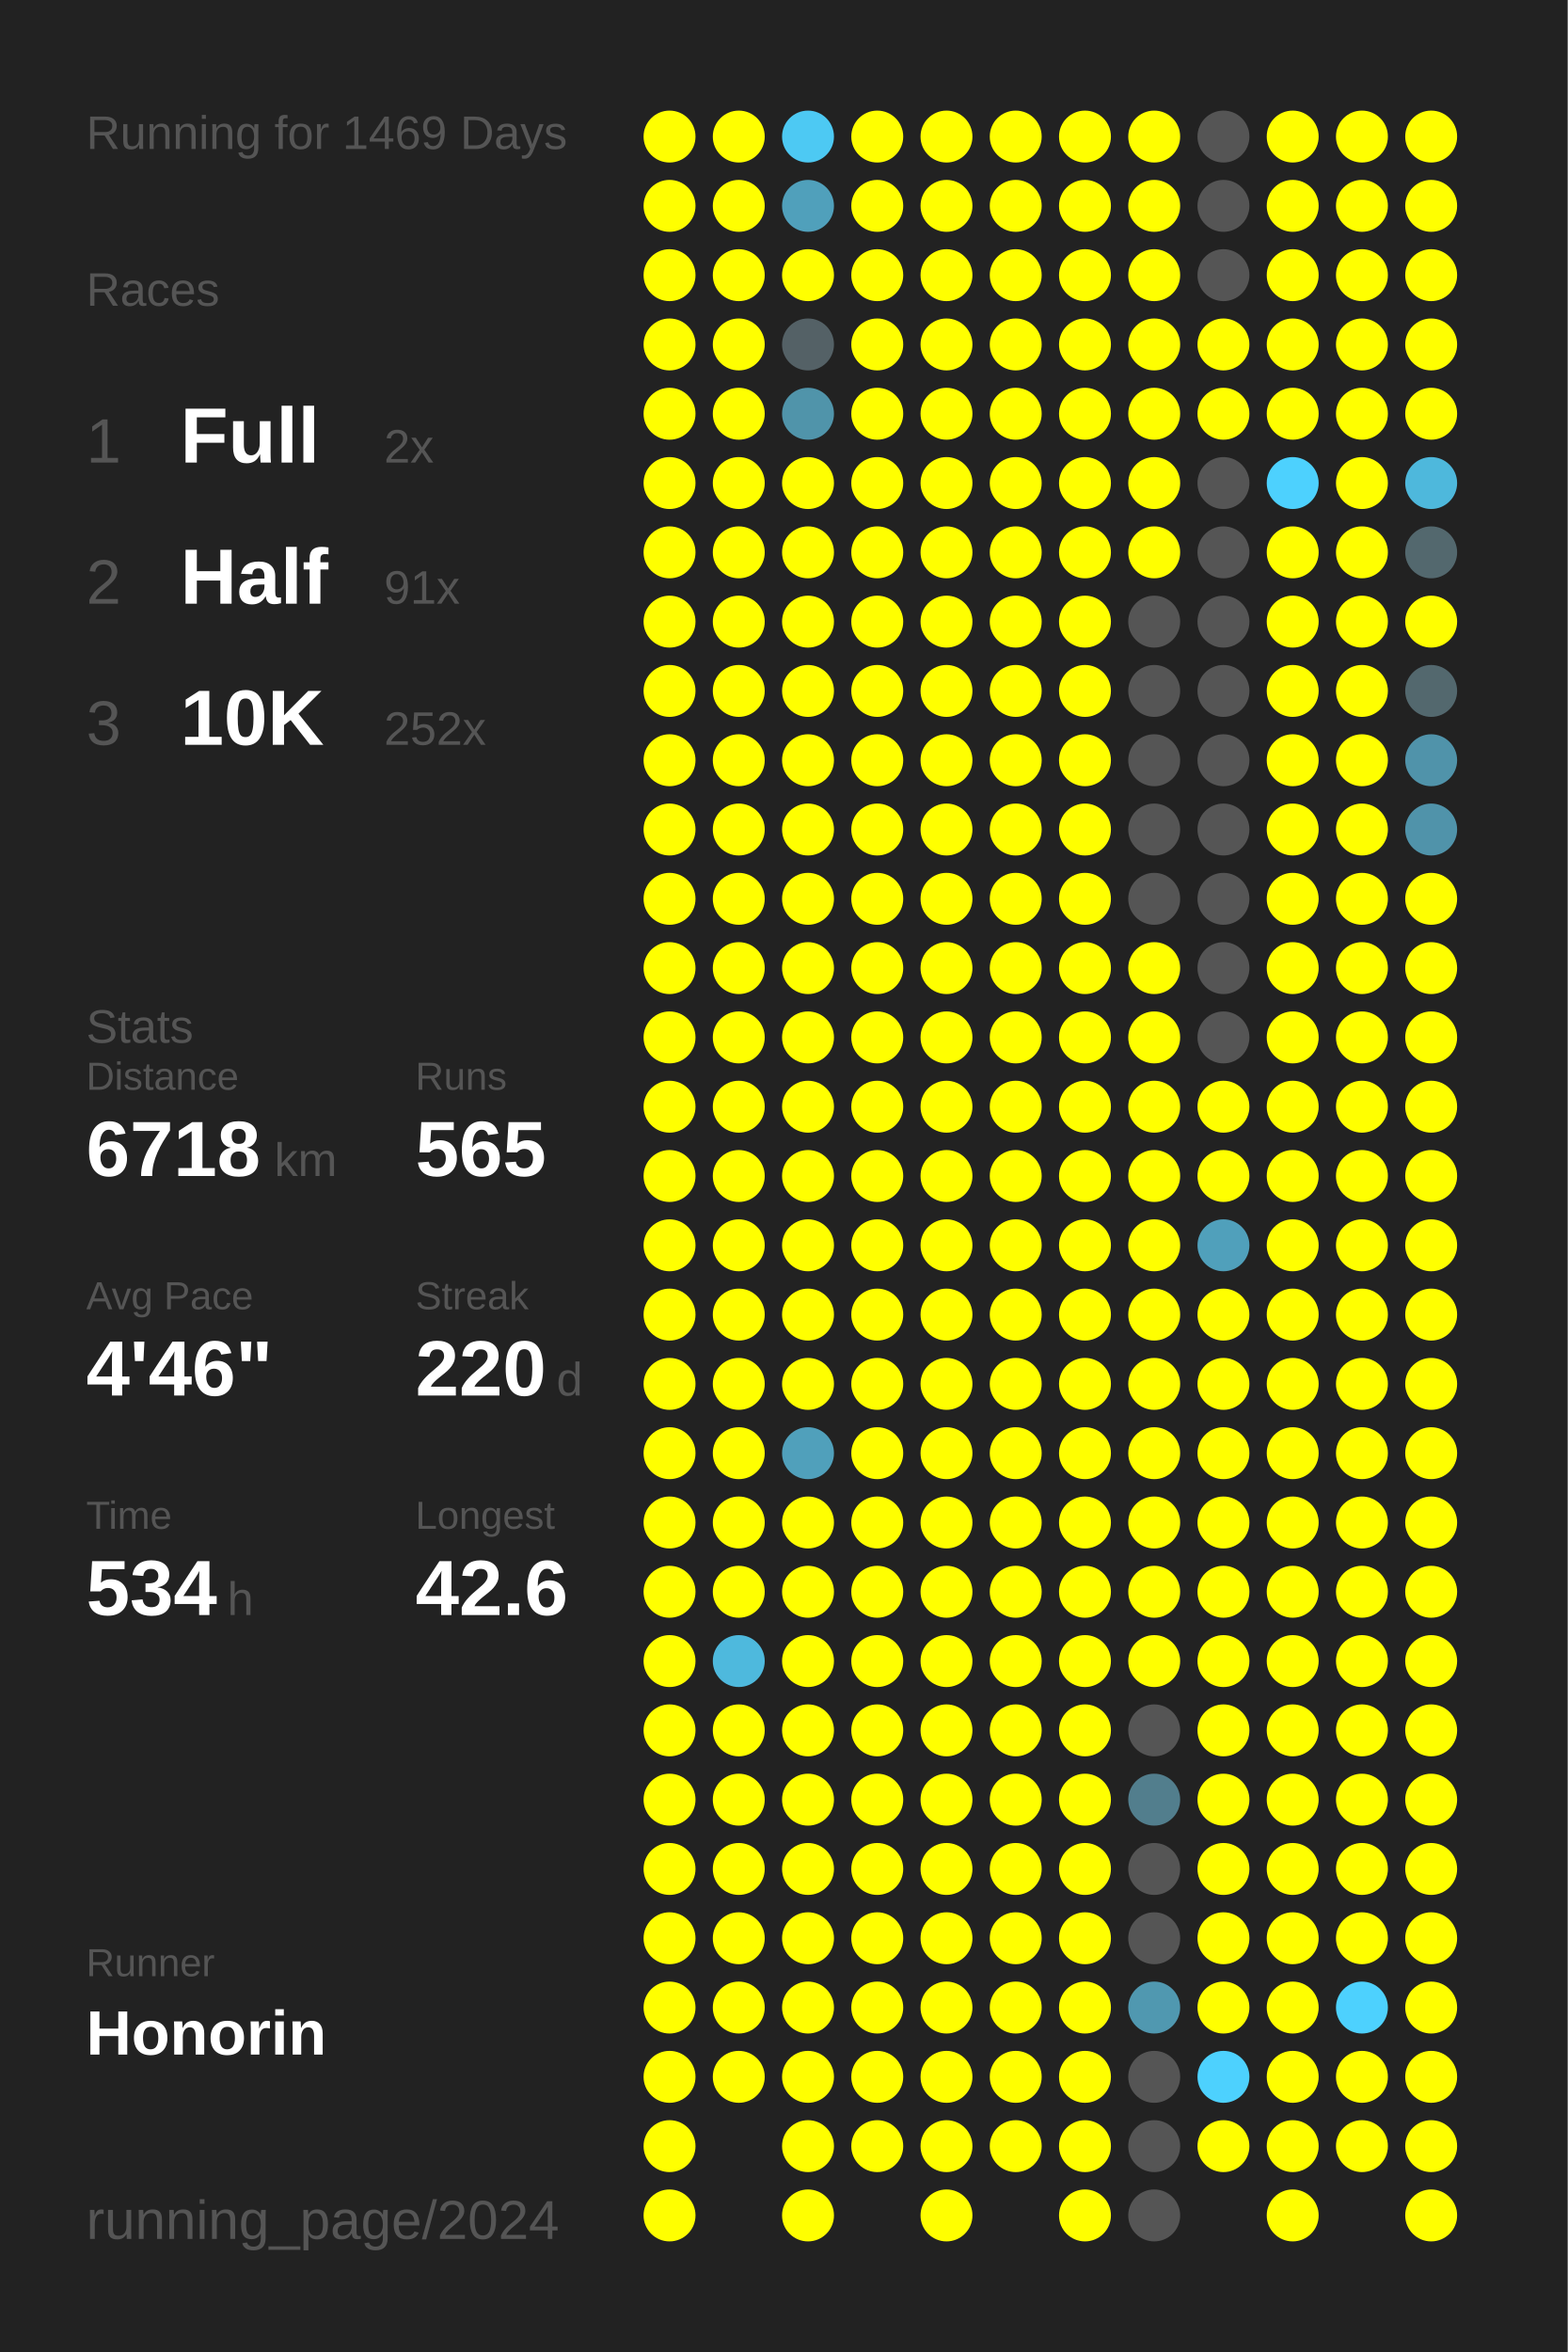
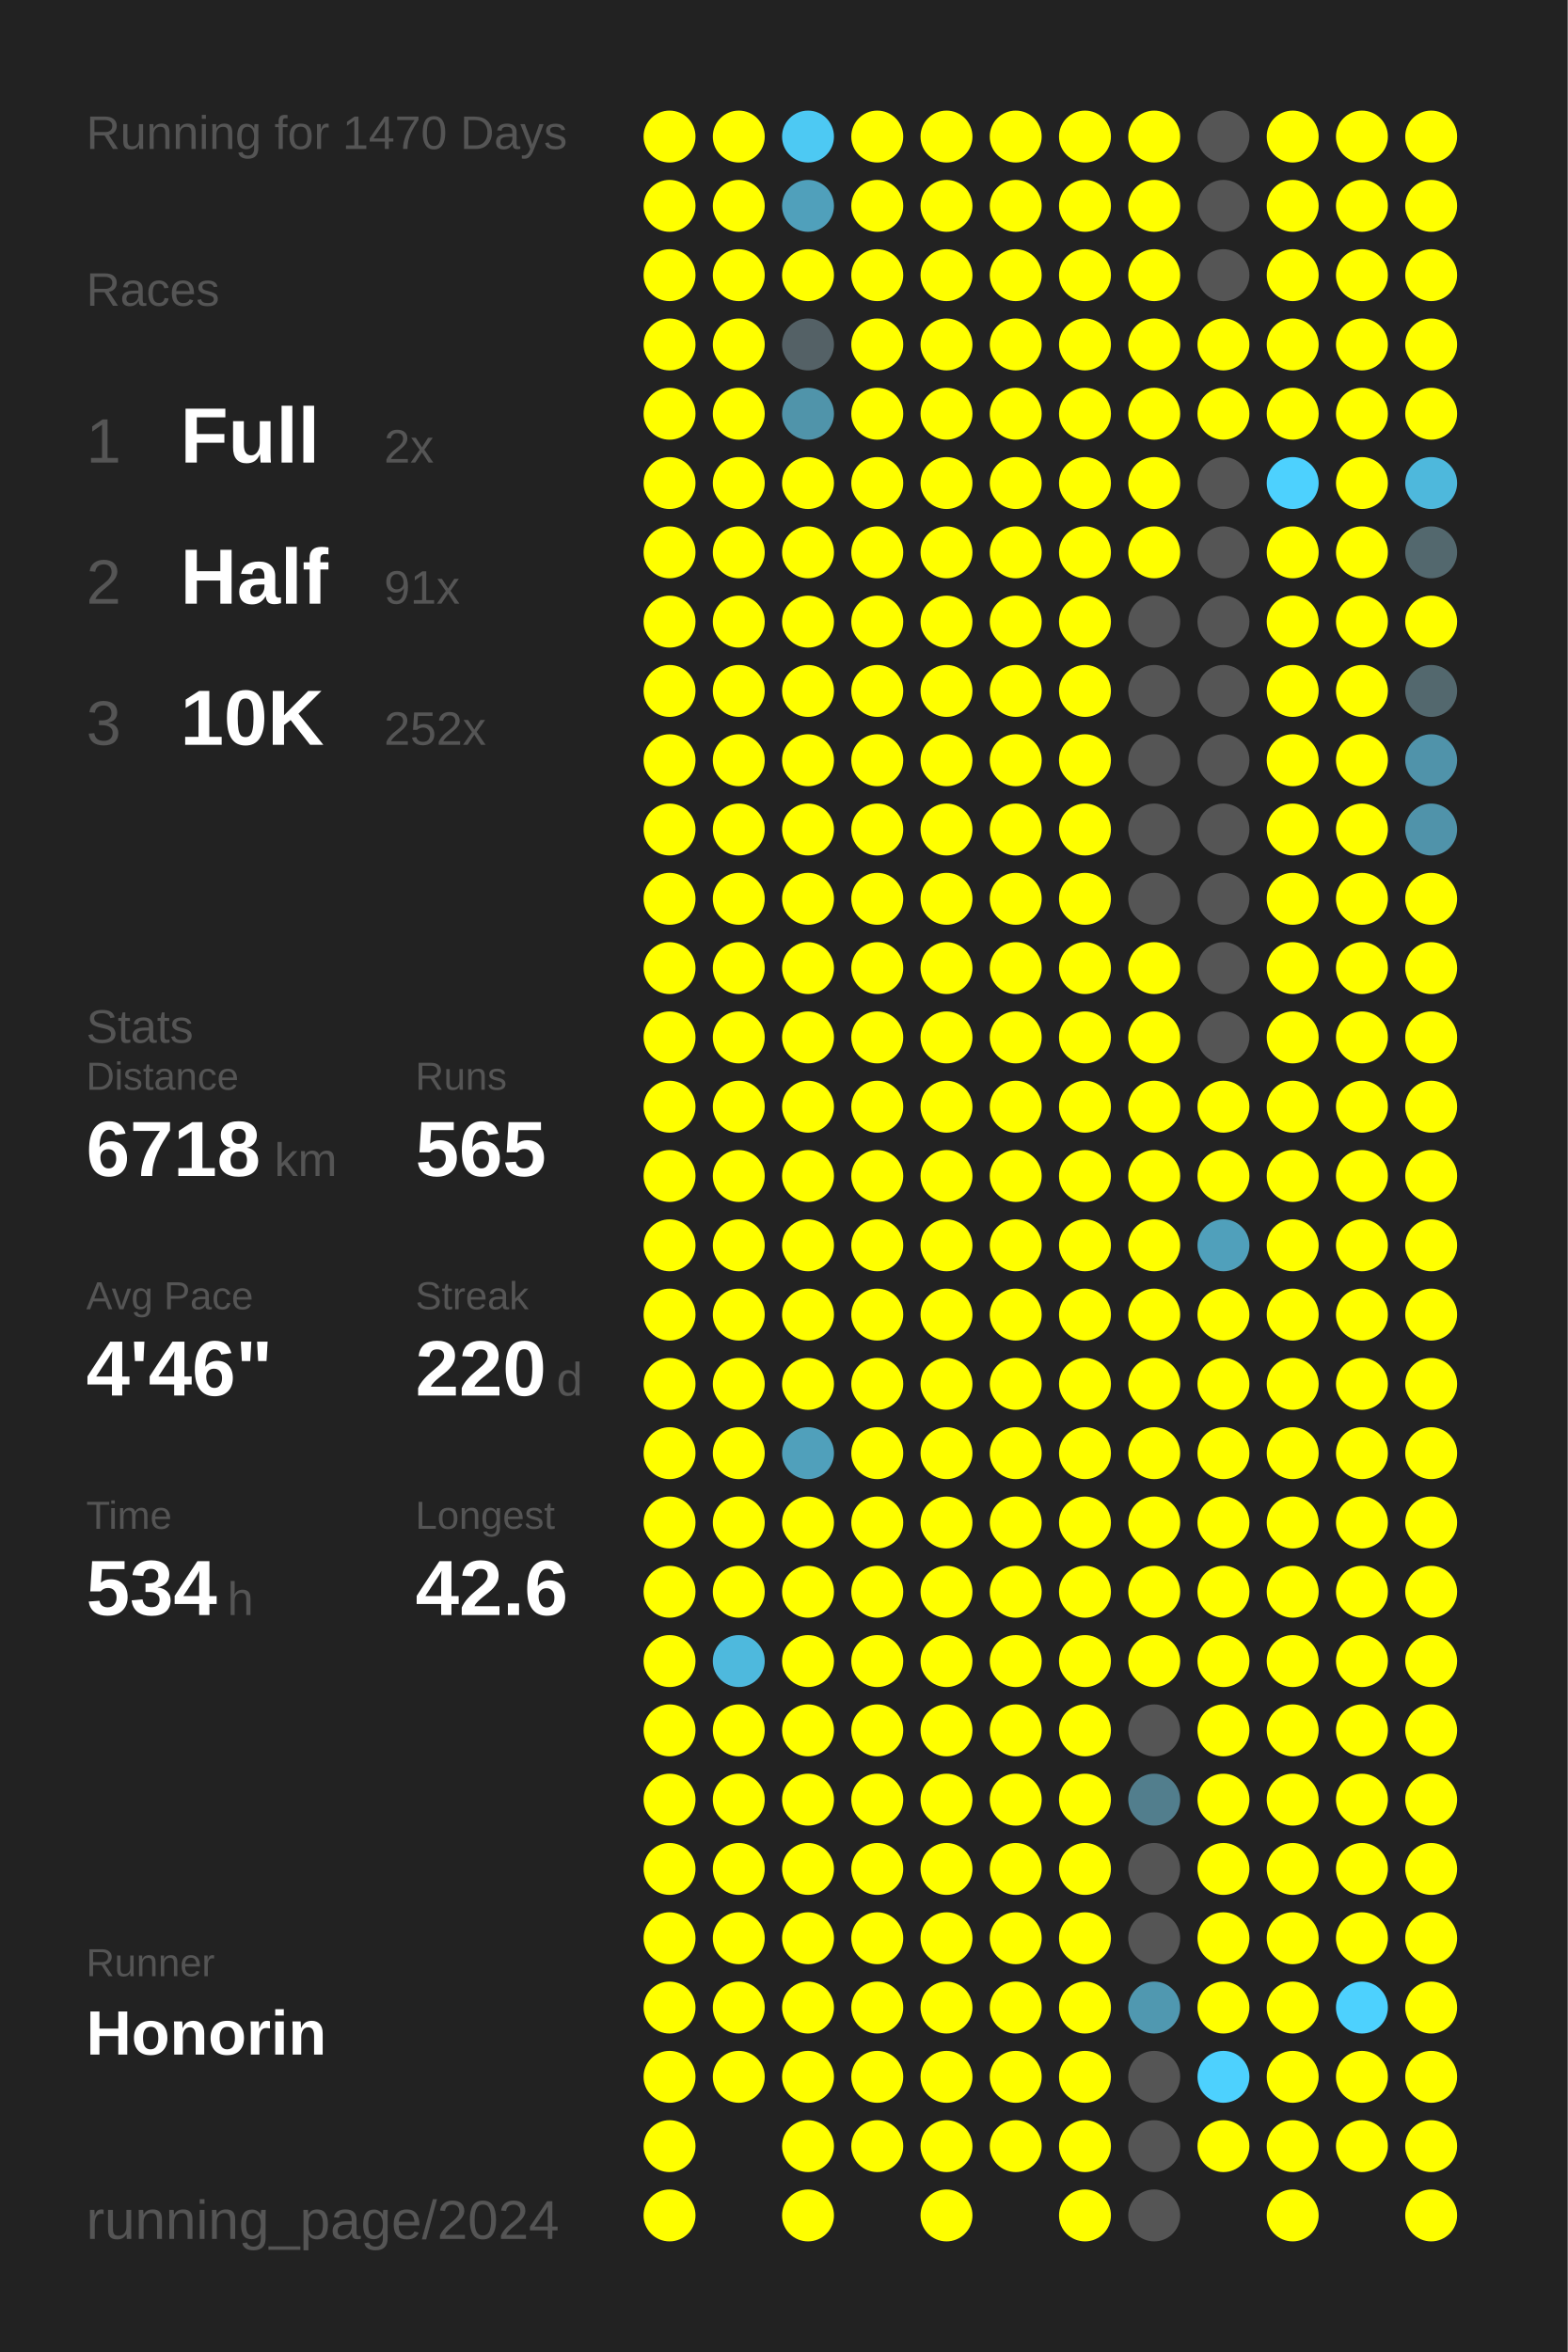
<svg xmlns="http://www.w3.org/2000/svg" baseProfile="full" height="300mm" version="1.1" viewBox="0,0,200,300" width="200mm">
  <defs />
  <rect fill="#222222" height="300" width="200" x="0" y="0" />
-   <text fill="#555555" style="font-size:6px; font-family:Arial;" x="11" y="19">Running for 1469 Days</text>
+   <text fill="#555555" style="font-size:6px; font-family:Arial;" x="11" y="19">Running for 1470 Days</text>
  <text fill="#555555" style="font-size:6px; font-family:Arial;" x="11" y="39">Races</text>
  <text fill="#555555" style="font-size:8px; font-family:Arial;" x="11" y="59">1</text>
  <text fill="#FFFFFF" style="font-size:10px; font-family:Arial; font-weight:bold;" x="23" y="59">Full</text>
  <text fill="#555555" style="font-size:6px; font-family:Arial;" x="49" y="59">2x</text>
  <text fill="#555555" style="font-size:8px; font-family:Arial;" x="11" y="77">2</text>
  <text fill="#FFFFFF" style="font-size:10px; font-family:Arial; font-weight:bold;" x="23" y="77">Half</text>
  <text fill="#555555" style="font-size:6px; font-family:Arial;" x="49" y="77">91x</text>
  <text fill="#555555" style="font-size:8px; font-family:Arial;" x="11" y="95">3</text>
  <text fill="#FFFFFF" style="font-size:10px; font-family:Arial; font-weight:bold;" x="23" y="95">10K</text>
  <text fill="#555555" style="font-size:6px; font-family:Arial;" x="49" y="95">252x</text>
  <text fill="#555555" style="font-size:6px; font-family:Arial;" x="11" y="133">Stats</text>
  <text fill="#555555" style="font-size:5px; font-family:Arial;" x="11" y="139">Distance</text>
  <text fill="#FFFFFF" style="font-size:10px; font-family:Arial; font-weight:bold;" x="11" y="150">6718</text>
  <text fill="#555555" style="font-size:6px; font-family:Arial;" x="35" y="150">km</text>
  <text fill="#555555" style="font-size:5px; font-family:Arial;" x="53" y="139">Runs</text>
  <text fill="#FFFFFF" style="font-size:10px; font-family:Arial; font-weight:bold;" x="53" y="150">565</text>
  <text fill="#555555" style="font-size:5px; font-family:Arial;" x="11" y="167">Avg Pace</text>
  <text fill="#FFFFFF" style="font-size:10px; font-family:Arial; font-weight:bold;" x="11" y="178">4'46"</text>
  <text fill="#555555" style="font-size:5px; font-family:Arial;" x="53" y="167">Streak</text>
  <text fill="#FFFFFF" style="font-size:10px; font-family:Arial; font-weight:bold;" x="53" y="178">220</text>
  <text fill="#555555" style="font-size:6px; font-family:Arial;" x="71" y="178">d</text>
  <text fill="#555555" style="font-size:5px; font-family:Arial;" x="11" y="195">Time</text>
  <text fill="#FFFFFF" style="font-size:10px; font-family:Arial; font-weight:bold;" x="11" y="206">534</text>
  <text fill="#555555" style="font-size:6px; font-family:Arial;" x="29" y="206">h</text>
  <text fill="#555555" style="font-size:5px; font-family:Arial;" x="53" y="195">Longest</text>
  <text fill="#FFFFFF" style="font-size:10px; font-family:Arial; font-weight:bold;" x="53" y="206">42.6</text>
  <text fill="#555555" style="font-size:5px; font-family:Arial;" x="11" y="252.065">Runner</text>
  <text fill="#FFFFFF" style="font-size:8px; font-family:Arial; font-weight:bold;" x="11" y="262.065">Honorin</text>
  <text fill="#555555" style="font-size:7px; font-family:Arial;" x="11" y="285.581">running_page/2024</text>
  <circle cx="85.417" cy="17.419" fill="#FFFF00" r="3.312" />
  <circle cx="85.417" cy="26.258" fill="#FFFF00" r="3.312" />
  <circle cx="85.417" cy="35.097" fill="#FFFF00" r="3.312" />
  <circle cx="85.417" cy="43.935" fill="#FFFF00" r="3.312" />
  <circle cx="85.417" cy="52.774" fill="#FFFF00" r="3.312" />
  <circle cx="85.417" cy="61.613" fill="#FFFF00" r="3.312" />
  <circle cx="85.417" cy="70.452" fill="#FFFF00" r="3.312" />
  <circle cx="85.417" cy="79.29" fill="#FFFF00" r="3.312" />
  <circle cx="85.417" cy="88.129" fill="#FFFF00" r="3.312" />
  <circle cx="85.417" cy="96.968" fill="#FFFF00" r="3.312" />
  <circle cx="85.417" cy="105.806" fill="#FFFF00" r="3.312" />
  <circle cx="85.417" cy="114.645" fill="#FFFF00" r="3.312" />
  <circle cx="85.417" cy="123.484" fill="#FFFF00" r="3.312" />
  <circle cx="85.417" cy="132.323" fill="#FFFF00" r="3.312" />
  <circle cx="85.417" cy="141.161" fill="#FFFF00" r="3.312" />
  <circle cx="85.417" cy="150" fill="#FFFF00" r="3.312" />
  <circle cx="85.417" cy="158.839" fill="#FFFF00" r="3.312" />
  <circle cx="85.417" cy="167.677" fill="#FFFF00" r="3.312" />
  <circle cx="85.417" cy="176.516" fill="#FFFF00" r="3.312" />
  <circle cx="85.417" cy="185.355" fill="#FFFF00" r="3.312" />
  <circle cx="85.417" cy="194.194" fill="#FFFF00" r="3.312" />
  <circle cx="85.417" cy="203.032" fill="#FFFF00" r="3.312" />
  <circle cx="85.417" cy="211.871" fill="#FFFF00" r="3.312" />
  <circle cx="85.417" cy="220.71" fill="#FFFF00" r="3.312" />
  <circle cx="85.417" cy="229.548" fill="#FFFF00" r="3.312" />
  <circle cx="85.417" cy="238.387" fill="#FFFF00" r="3.312" />
  <circle cx="85.417" cy="247.226" fill="#FFFF00" r="3.312" />
  <circle cx="85.417" cy="256.065" fill="#FFFF00" r="3.312" />
  <circle cx="85.417" cy="264.903" fill="#FFFF00" r="3.312" />
  <circle cx="85.417" cy="273.742" fill="#FFFF00" r="3.312" />
  <circle cx="85.417" cy="282.581" fill="#FFFF00" r="3.312" />
  <circle cx="94.25" cy="17.419" fill="#FFFF00" r="3.312" />
  <circle cx="94.25" cy="26.258" fill="#FFFF00" r="3.312" />
  <circle cx="94.25" cy="35.097" fill="#FFFF00" r="3.312" />
  <circle cx="94.25" cy="43.935" fill="#FFFF00" r="3.312" />
  <circle cx="94.25" cy="52.774" fill="#FFFF00" r="3.312" />
  <circle cx="94.25" cy="61.613" fill="#FFFF00" r="3.312" />
  <circle cx="94.25" cy="70.452" fill="#FFFF00" r="3.312" />
  <circle cx="94.25" cy="79.29" fill="#FFFF00" r="3.312" />
  <circle cx="94.25" cy="88.129" fill="#FFFF00" r="3.312" />
  <circle cx="94.25" cy="96.968" fill="#FFFF00" r="3.312" />
  <circle cx="94.25" cy="105.806" fill="#FFFF00" r="3.312" />
  <circle cx="94.25" cy="114.645" fill="#FFFF00" r="3.312" />
  <circle cx="94.25" cy="123.484" fill="#FFFF00" r="3.312" />
  <circle cx="94.25" cy="132.323" fill="#FFFF00" r="3.312" />
  <circle cx="94.25" cy="141.161" fill="#FFFF00" r="3.312" />
  <circle cx="94.25" cy="150" fill="#FFFF00" r="3.312" />
  <circle cx="94.25" cy="158.839" fill="#FFFF00" r="3.312" />
  <circle cx="94.25" cy="167.677" fill="#FFFF00" r="3.312" />
  <circle cx="94.25" cy="176.516" fill="#FFFF00" r="3.312" />
  <circle cx="94.25" cy="185.355" fill="#FFFF00" r="3.312" />
  <circle cx="94.25" cy="194.194" fill="#FFFF00" r="3.312" />
  <circle cx="94.25" cy="203.032" fill="#FFFF00" r="3.312" />
  <circle cx="94.25" cy="211.871" fill="#4eb9dd" r="3.312" />
  <circle cx="94.25" cy="220.71" fill="#FFFF00" r="3.312" />
  <circle cx="94.25" cy="229.548" fill="#FFFF00" r="3.312" />
  <circle cx="94.25" cy="238.387" fill="#FFFF00" r="3.312" />
  <circle cx="94.25" cy="247.226" fill="#FFFF00" r="3.312" />
  <circle cx="94.25" cy="256.065" fill="#FFFF00" r="3.312" />
  <circle cx="94.25" cy="264.903" fill="#FFFF00" r="3.312" />
  <circle cx="103.083" cy="17.419" fill="#4dc9f3" r="3.312" />
  <circle cx="103.083" cy="26.258" fill="#50a0bb" r="3.312" />
  <circle cx="103.083" cy="35.097" fill="#FFFF00" r="3.312" />
  <circle cx="103.083" cy="43.935" fill="#546166" r="3.312" />
  <circle cx="103.083" cy="52.774" fill="#5094aa" r="3.312" />
  <circle cx="103.083" cy="61.613" fill="#FFFF00" r="3.312" />
  <circle cx="103.083" cy="70.452" fill="#FFFF00" r="3.312" />
  <circle cx="103.083" cy="79.29" fill="#FFFF00" r="3.312" />
  <circle cx="103.083" cy="88.129" fill="#FFFF00" r="3.312" />
  <circle cx="103.083" cy="96.968" fill="#FFFF00" r="3.312" />
  <circle cx="103.083" cy="105.806" fill="#FFFF00" r="3.312" />
  <circle cx="103.083" cy="114.645" fill="#FFFF00" r="3.312" />
  <circle cx="103.083" cy="123.484" fill="#FFFF00" r="3.312" />
  <circle cx="103.083" cy="132.323" fill="#FFFF00" r="3.312" />
  <circle cx="103.083" cy="141.161" fill="#FFFF00" r="3.312" />
  <circle cx="103.083" cy="150" fill="#FFFF00" r="3.312" />
  <circle cx="103.083" cy="158.839" fill="#FFFF00" r="3.312" />
  <circle cx="103.083" cy="167.677" fill="#FFFF00" r="3.312" />
  <circle cx="103.083" cy="176.516" fill="#FFFF00" r="3.312" />
  <circle cx="103.083" cy="185.355" fill="#50a0bb" r="3.312" />
  <circle cx="103.083" cy="194.194" fill="#FFFF00" r="3.312" />
  <circle cx="103.083" cy="203.032" fill="#FFFF00" r="3.312" />
  <circle cx="103.083" cy="211.871" fill="#FFFF00" r="3.312" />
  <circle cx="103.083" cy="220.71" fill="#FFFF00" r="3.312" />
  <circle cx="103.083" cy="229.548" fill="#FFFF00" r="3.312" />
  <circle cx="103.083" cy="238.387" fill="#FFFF00" r="3.312" />
  <circle cx="103.083" cy="247.226" fill="#FFFF00" r="3.312" />
  <circle cx="103.083" cy="256.065" fill="#FFFF00" r="3.312" />
  <circle cx="103.083" cy="264.903" fill="#FFFF00" r="3.312" />
  <circle cx="103.083" cy="273.742" fill="#FFFF00" r="3.312" />
  <circle cx="103.083" cy="282.581" fill="#FFFF00" r="3.312" />
  <circle cx="111.917" cy="17.419" fill="#FFFF00" r="3.312" />
  <circle cx="111.917" cy="26.258" fill="#FFFF00" r="3.312" />
  <circle cx="111.917" cy="35.097" fill="#FFFF00" r="3.312" />
  <circle cx="111.917" cy="43.935" fill="#FFFF00" r="3.312" />
  <circle cx="111.917" cy="52.774" fill="#FFFF00" r="3.312" />
  <circle cx="111.917" cy="61.613" fill="#FFFF00" r="3.312" />
  <circle cx="111.917" cy="70.452" fill="#FFFF00" r="3.312" />
  <circle cx="111.917" cy="79.29" fill="#FFFF00" r="3.312" />
  <circle cx="111.917" cy="88.129" fill="#FFFF00" r="3.312" />
  <circle cx="111.917" cy="96.968" fill="#FFFF00" r="3.312" />
  <circle cx="111.917" cy="105.806" fill="#FFFF00" r="3.312" />
  <circle cx="111.917" cy="114.645" fill="#FFFF00" r="3.312" />
  <circle cx="111.917" cy="123.484" fill="#FFFF00" r="3.312" />
  <circle cx="111.917" cy="132.323" fill="#FFFF00" r="3.312" />
  <circle cx="111.917" cy="141.161" fill="#FFFF00" r="3.312" />
  <circle cx="111.917" cy="150" fill="#FFFF00" r="3.312" />
  <circle cx="111.917" cy="158.839" fill="#FFFF00" r="3.312" />
  <circle cx="111.917" cy="167.677" fill="#FFFF00" r="3.312" />
  <circle cx="111.917" cy="176.516" fill="#FFFF00" r="3.312" />
  <circle cx="111.917" cy="185.355" fill="#FFFF00" r="3.312" />
  <circle cx="111.917" cy="194.194" fill="#FFFF00" r="3.312" />
  <circle cx="111.917" cy="203.032" fill="#FFFF00" r="3.312" />
  <circle cx="111.917" cy="211.871" fill="#FFFF00" r="3.312" />
  <circle cx="111.917" cy="220.71" fill="#FFFF00" r="3.312" />
  <circle cx="111.917" cy="229.548" fill="#FFFF00" r="3.312" />
  <circle cx="111.917" cy="238.387" fill="#FFFF00" r="3.312" />
  <circle cx="111.917" cy="247.226" fill="#FFFF00" r="3.312" />
  <circle cx="111.917" cy="256.065" fill="#FFFF00" r="3.312" />
  <circle cx="111.917" cy="264.903" fill="#FFFF00" r="3.312" />
  <circle cx="111.917" cy="273.742" fill="#FFFF00" r="3.312" />
  <circle cx="120.75" cy="17.419" fill="#FFFF00" r="3.312" />
  <circle cx="120.75" cy="26.258" fill="#FFFF00" r="3.312" />
  <circle cx="120.75" cy="35.097" fill="#FFFF00" r="3.312" />
  <circle cx="120.75" cy="43.935" fill="#FFFF00" r="3.312" />
  <circle cx="120.75" cy="52.774" fill="#FFFF00" r="3.312" />
  <circle cx="120.75" cy="61.613" fill="#FFFF00" r="3.312" />
  <circle cx="120.75" cy="70.452" fill="#FFFF00" r="3.312" />
  <circle cx="120.75" cy="79.29" fill="#FFFF00" r="3.312" />
  <circle cx="120.75" cy="88.129" fill="#FFFF00" r="3.312" />
  <circle cx="120.75" cy="96.968" fill="#FFFF00" r="3.312" />
  <circle cx="120.75" cy="105.806" fill="#FFFF00" r="3.312" />
  <circle cx="120.75" cy="114.645" fill="#FFFF00" r="3.312" />
  <circle cx="120.75" cy="123.484" fill="#FFFF00" r="3.312" />
  <circle cx="120.75" cy="132.323" fill="#FFFF00" r="3.312" />
  <circle cx="120.75" cy="141.161" fill="#FFFF00" r="3.312" />
  <circle cx="120.75" cy="150" fill="#FFFF00" r="3.312" />
  <circle cx="120.75" cy="158.839" fill="#FFFF00" r="3.312" />
  <circle cx="120.75" cy="167.677" fill="#FFFF00" r="3.312" />
  <circle cx="120.75" cy="176.516" fill="#FFFF00" r="3.312" />
  <circle cx="120.75" cy="185.355" fill="#FFFF00" r="3.312" />
  <circle cx="120.75" cy="194.194" fill="#FFFF00" r="3.312" />
  <circle cx="120.75" cy="203.032" fill="#FFFF00" r="3.312" />
  <circle cx="120.75" cy="211.871" fill="#FFFF00" r="3.312" />
  <circle cx="120.75" cy="220.71" fill="#FFFF00" r="3.312" />
  <circle cx="120.75" cy="229.548" fill="#FFFF00" r="3.312" />
  <circle cx="120.75" cy="238.387" fill="#FFFF00" r="3.312" />
  <circle cx="120.75" cy="247.226" fill="#FFFF00" r="3.312" />
  <circle cx="120.75" cy="256.065" fill="#FFFF00" r="3.312" />
  <circle cx="120.75" cy="264.903" fill="#FFFF00" r="3.312" />
  <circle cx="120.75" cy="273.742" fill="#FFFF00" r="3.312" />
  <circle cx="120.75" cy="282.581" fill="#FFFF00" r="3.312" />
  <circle cx="129.583" cy="17.419" fill="#FFFF00" r="3.312" />
  <circle cx="129.583" cy="26.258" fill="#FFFF00" r="3.312" />
  <circle cx="129.583" cy="35.097" fill="#FFFF00" r="3.312" />
  <circle cx="129.583" cy="43.935" fill="#FFFF00" r="3.312" />
  <circle cx="129.583" cy="52.774" fill="#FFFF00" r="3.312" />
  <circle cx="129.583" cy="61.613" fill="#FFFF00" r="3.312" />
  <circle cx="129.583" cy="70.452" fill="#FFFF00" r="3.312" />
  <circle cx="129.583" cy="79.29" fill="#FFFF00" r="3.312" />
  <circle cx="129.583" cy="88.129" fill="#FFFF00" r="3.312" />
  <circle cx="129.583" cy="96.968" fill="#FFFF00" r="3.312" />
  <circle cx="129.583" cy="105.806" fill="#FFFF00" r="3.312" />
  <circle cx="129.583" cy="114.645" fill="#FFFF00" r="3.312" />
  <circle cx="129.583" cy="123.484" fill="#FFFF00" r="3.312" />
  <circle cx="129.583" cy="132.323" fill="#FFFF00" r="3.312" />
  <circle cx="129.583" cy="141.161" fill="#FFFF00" r="3.312" />
  <circle cx="129.583" cy="150" fill="#FFFF00" r="3.312" />
  <circle cx="129.583" cy="158.839" fill="#FFFF00" r="3.312" />
  <circle cx="129.583" cy="167.677" fill="#FFFF00" r="3.312" />
  <circle cx="129.583" cy="176.516" fill="#FFFF00" r="3.312" />
  <circle cx="129.583" cy="185.355" fill="#FFFF00" r="3.312" />
  <circle cx="129.583" cy="194.194" fill="#FFFF00" r="3.312" />
  <circle cx="129.583" cy="203.032" fill="#FFFF00" r="3.312" />
  <circle cx="129.583" cy="211.871" fill="#FFFF00" r="3.312" />
  <circle cx="129.583" cy="220.71" fill="#FFFF00" r="3.312" />
  <circle cx="129.583" cy="229.548" fill="#FFFF00" r="3.312" />
  <circle cx="129.583" cy="238.387" fill="#FFFF00" r="3.312" />
  <circle cx="129.583" cy="247.226" fill="#FFFF00" r="3.312" />
  <circle cx="129.583" cy="256.065" fill="#FFFF00" r="3.312" />
  <circle cx="129.583" cy="264.903" fill="#FFFF00" r="3.312" />
  <circle cx="129.583" cy="273.742" fill="#FFFF00" r="3.312" />
  <circle cx="138.417" cy="17.419" fill="#FFFF00" r="3.312" />
  <circle cx="138.417" cy="26.258" fill="#FFFF00" r="3.312" />
  <circle cx="138.417" cy="35.097" fill="#FFFF00" r="3.312" />
  <circle cx="138.417" cy="43.935" fill="#FFFF00" r="3.312" />
  <circle cx="138.417" cy="52.774" fill="#FFFF00" r="3.312" />
  <circle cx="138.417" cy="61.613" fill="#FFFF00" r="3.312" />
  <circle cx="138.417" cy="70.452" fill="#FFFF00" r="3.312" />
  <circle cx="138.417" cy="79.29" fill="#FFFF00" r="3.312" />
  <circle cx="138.417" cy="88.129" fill="#FFFF00" r="3.312" />
  <circle cx="138.417" cy="96.968" fill="#FFFF00" r="3.312" />
  <circle cx="138.417" cy="105.806" fill="#FFFF00" r="3.312" />
  <circle cx="138.417" cy="114.645" fill="#FFFF00" r="3.312" />
  <circle cx="138.417" cy="123.484" fill="#FFFF00" r="3.312" />
  <circle cx="138.417" cy="132.323" fill="#FFFF00" r="3.312" />
  <circle cx="138.417" cy="141.161" fill="#FFFF00" r="3.312" />
  <circle cx="138.417" cy="150" fill="#FFFF00" r="3.312" />
  <circle cx="138.417" cy="158.839" fill="#FFFF00" r="3.312" />
  <circle cx="138.417" cy="167.677" fill="#FFFF00" r="3.312" />
  <circle cx="138.417" cy="176.516" fill="#FFFF00" r="3.312" />
  <circle cx="138.417" cy="185.355" fill="#FFFF00" r="3.312" />
  <circle cx="138.417" cy="194.194" fill="#FFFF00" r="3.312" />
  <circle cx="138.417" cy="203.032" fill="#FFFF00" r="3.312" />
  <circle cx="138.417" cy="211.871" fill="#FFFF00" r="3.312" />
  <circle cx="138.417" cy="220.71" fill="#FFFF00" r="3.312" />
  <circle cx="138.417" cy="229.548" fill="#FFFF00" r="3.312" />
  <circle cx="138.417" cy="238.387" fill="#FFFF00" r="3.312" />
  <circle cx="138.417" cy="247.226" fill="#FFFF00" r="3.312" />
  <circle cx="138.417" cy="256.065" fill="#FFFF00" r="3.312" />
  <circle cx="138.417" cy="264.903" fill="#FFFF00" r="3.312" />
  <circle cx="138.417" cy="273.742" fill="#FFFF00" r="3.312" />
  <circle cx="138.417" cy="282.581" fill="#FFFF00" r="3.312" />
  <circle cx="147.25" cy="17.419" fill="#FFFF00" r="3.312" />
  <circle cx="147.25" cy="26.258" fill="#FFFF00" r="3.312" />
  <circle cx="147.25" cy="35.097" fill="#FFFF00" r="3.312" />
  <circle cx="147.25" cy="43.935" fill="#FFFF00" r="3.312" />
  <circle cx="147.25" cy="52.774" fill="#FFFF00" r="3.312" />
  <circle cx="147.25" cy="61.613" fill="#FFFF00" r="3.312" />
  <circle cx="147.25" cy="70.452" fill="#FFFF00" r="3.312" />
  <circle cx="147.25" cy="79.29" fill="#555555" r="3.312" />
  <circle cx="147.25" cy="88.129" fill="#555555" r="3.312" />
  <circle cx="147.25" cy="96.968" fill="#555555" r="3.312" />
  <circle cx="147.25" cy="105.806" fill="#555555" r="3.312" />
  <circle cx="147.25" cy="114.645" fill="#555555" r="3.312" />
  <circle cx="147.25" cy="123.484" fill="#FFFF00" r="3.312" />
  <circle cx="147.25" cy="132.323" fill="#FFFF00" r="3.312" />
  <circle cx="147.25" cy="141.161" fill="#FFFF00" r="3.312" />
  <circle cx="147.25" cy="150" fill="#FFFF00" r="3.312" />
  <circle cx="147.25" cy="158.839" fill="#FFFF00" r="3.312" />
  <circle cx="147.25" cy="167.677" fill="#FFFF00" r="3.312" />
  <circle cx="147.25" cy="176.516" fill="#FFFF00" r="3.312" />
  <circle cx="147.25" cy="185.355" fill="#FFFF00" r="3.312" />
  <circle cx="147.25" cy="194.194" fill="#FFFF00" r="3.312" />
  <circle cx="147.25" cy="203.032" fill="#FFFF00" r="3.312" />
  <circle cx="147.25" cy="211.871" fill="#FFFF00" r="3.312" />
  <circle cx="147.25" cy="220.71" fill="#555555" r="3.312" />
  <circle cx="147.25" cy="229.548" fill="#527e8d" r="3.312" />
  <circle cx="147.25" cy="238.387" fill="#555555" r="3.312" />
  <circle cx="147.25" cy="247.226" fill="#555555" r="3.312" />
  <circle cx="147.25" cy="256.065" fill="#5098b0" r="3.312" />
  <circle cx="147.25" cy="264.903" fill="#555555" r="3.312" />
  <circle cx="147.25" cy="273.742" fill="#555555" r="3.312" />
  <circle cx="147.25" cy="282.581" fill="#555555" r="3.312" />
  <circle cx="156.083" cy="17.419" fill="#555555" r="3.312" />
  <circle cx="156.083" cy="26.258" fill="#555555" r="3.312" />
  <circle cx="156.083" cy="35.097" fill="#555555" r="3.312" />
  <circle cx="156.083" cy="43.935" fill="#FFFF00" r="3.312" />
  <circle cx="156.083" cy="52.774" fill="#FFFF00" r="3.312" />
  <circle cx="156.083" cy="61.613" fill="#555555" r="3.312" />
  <circle cx="156.083" cy="70.452" fill="#555555" r="3.312" />
  <circle cx="156.083" cy="79.29" fill="#555555" r="3.312" />
  <circle cx="156.083" cy="88.129" fill="#555555" r="3.312" />
  <circle cx="156.083" cy="96.968" fill="#555555" r="3.312" />
  <circle cx="156.083" cy="105.806" fill="#555555" r="3.312" />
  <circle cx="156.083" cy="114.645" fill="#555555" r="3.312" />
  <circle cx="156.083" cy="123.484" fill="#555555" r="3.312" />
  <circle cx="156.083" cy="132.323" fill="#555555" r="3.312" />
  <circle cx="156.083" cy="141.161" fill="#FFFF00" r="3.312" />
  <circle cx="156.083" cy="150" fill="#FFFF00" r="3.312" />
  <circle cx="156.083" cy="158.839" fill="#50a0bb" r="3.312" />
  <circle cx="156.083" cy="167.677" fill="#FFFF00" r="3.312" />
  <circle cx="156.083" cy="176.516" fill="#FFFF00" r="3.312" />
  <circle cx="156.083" cy="185.355" fill="#FFFF00" r="3.312" />
  <circle cx="156.083" cy="194.194" fill="#FFFF00" r="3.312" />
  <circle cx="156.083" cy="203.032" fill="#FFFF00" r="3.312" />
  <circle cx="156.083" cy="211.871" fill="#FFFF00" r="3.312" />
  <circle cx="156.083" cy="220.71" fill="#FFFF00" r="3.312" />
  <circle cx="156.083" cy="229.548" fill="#FFFF00" r="3.312" />
  <circle cx="156.083" cy="238.387" fill="#FFFF00" r="3.312" />
  <circle cx="156.083" cy="247.226" fill="#FFFF00" r="3.312" />
  <circle cx="156.083" cy="256.065" fill="#FFFF00" r="3.312" />
  <circle cx="156.083" cy="264.903" fill="#4dd1fe" r="3.312" />
  <circle cx="156.083" cy="273.742" fill="#FFFF00" r="3.312" />
  <circle cx="164.917" cy="17.419" fill="#FFFF00" r="3.312" />
  <circle cx="164.917" cy="26.258" fill="#FFFF00" r="3.312" />
  <circle cx="164.917" cy="35.097" fill="#FFFF00" r="3.312" />
  <circle cx="164.917" cy="43.935" fill="#FFFF00" r="3.312" />
  <circle cx="164.917" cy="52.774" fill="#FFFF00" r="3.312" />
  <circle cx="164.917" cy="61.613" fill="#4dd1fe" r="3.312" />
  <circle cx="164.917" cy="70.452" fill="#FFFF00" r="3.312" />
  <circle cx="164.917" cy="79.29" fill="#FFFF00" r="3.312" />
  <circle cx="164.917" cy="88.129" fill="#FFFF00" r="3.312" />
  <circle cx="164.917" cy="96.968" fill="#FFFF00" r="3.312" />
  <circle cx="164.917" cy="105.806" fill="#FFFF00" r="3.312" />
  <circle cx="164.917" cy="114.645" fill="#FFFF00" r="3.312" />
  <circle cx="164.917" cy="123.484" fill="#FFFF00" r="3.312" />
  <circle cx="164.917" cy="132.323" fill="#FFFF00" r="3.312" />
  <circle cx="164.917" cy="141.161" fill="#FFFF00" r="3.312" />
  <circle cx="164.917" cy="150" fill="#FFFF00" r="3.312" />
  <circle cx="164.917" cy="158.839" fill="#FFFF00" r="3.312" />
  <circle cx="164.917" cy="167.677" fill="#FFFF00" r="3.312" />
  <circle cx="164.917" cy="176.516" fill="#FFFF00" r="3.312" />
  <circle cx="164.917" cy="185.355" fill="#FFFF00" r="3.312" />
  <circle cx="164.917" cy="194.194" fill="#FFFF00" r="3.312" />
  <circle cx="164.917" cy="203.032" fill="#FFFF00" r="3.312" />
  <circle cx="164.917" cy="211.871" fill="#FFFF00" r="3.312" />
  <circle cx="164.917" cy="220.71" fill="#FFFF00" r="3.312" />
  <circle cx="164.917" cy="229.548" fill="#FFFF00" r="3.312" />
  <circle cx="164.917" cy="238.387" fill="#FFFF00" r="3.312" />
  <circle cx="164.917" cy="247.226" fill="#FFFF00" r="3.312" />
  <circle cx="164.917" cy="256.065" fill="#FFFF00" r="3.312" />
  <circle cx="164.917" cy="264.903" fill="#FFFF00" r="3.312" />
  <circle cx="164.917" cy="273.742" fill="#FFFF00" r="3.312" />
  <circle cx="164.917" cy="282.581" fill="#FFFF00" r="3.312" />
  <circle cx="173.75" cy="17.419" fill="#FFFF00" r="3.312" />
  <circle cx="173.75" cy="26.258" fill="#FFFF00" r="3.312" />
  <circle cx="173.75" cy="35.097" fill="#FFFF00" r="3.312" />
  <circle cx="173.75" cy="43.935" fill="#FFFF00" r="3.312" />
  <circle cx="173.75" cy="52.774" fill="#FFFF00" r="3.312" />
  <circle cx="173.75" cy="61.613" fill="#FFFF00" r="3.312" />
  <circle cx="173.75" cy="70.452" fill="#FFFF00" r="3.312" />
  <circle cx="173.75" cy="79.29" fill="#FFFF00" r="3.312" />
  <circle cx="173.75" cy="88.129" fill="#FFFF00" r="3.312" />
  <circle cx="173.75" cy="96.968" fill="#FFFF00" r="3.312" />
  <circle cx="173.75" cy="105.806" fill="#FFFF00" r="3.312" />
  <circle cx="173.75" cy="114.645" fill="#FFFF00" r="3.312" />
  <circle cx="173.75" cy="123.484" fill="#FFFF00" r="3.312" />
  <circle cx="173.75" cy="132.323" fill="#FFFF00" r="3.312" />
  <circle cx="173.75" cy="141.161" fill="#FFFF00" r="3.312" />
  <circle cx="173.75" cy="150" fill="#FFFF00" r="3.312" />
  <circle cx="173.75" cy="158.839" fill="#FFFF00" r="3.312" />
  <circle cx="173.75" cy="167.677" fill="#FFFF00" r="3.312" />
  <circle cx="173.75" cy="176.516" fill="#FFFF00" r="3.312" />
  <circle cx="173.75" cy="185.355" fill="#FFFF00" r="3.312" />
  <circle cx="173.75" cy="194.194" fill="#FFFF00" r="3.312" />
  <circle cx="173.75" cy="203.032" fill="#FFFF00" r="3.312" />
  <circle cx="173.75" cy="211.871" fill="#FFFF00" r="3.312" />
  <circle cx="173.75" cy="220.71" fill="#FFFF00" r="3.312" />
  <circle cx="173.75" cy="229.548" fill="#FFFF00" r="3.312" />
  <circle cx="173.75" cy="238.387" fill="#FFFF00" r="3.312" />
  <circle cx="173.75" cy="247.226" fill="#FFFF00" r="3.312" />
  <circle cx="173.75" cy="256.065" fill="#4dd1fe" r="3.312" />
  <circle cx="173.75" cy="264.903" fill="#FFFF00" r="3.312" />
  <circle cx="173.75" cy="273.742" fill="#FFFF00" r="3.312" />
  <circle cx="182.583" cy="17.419" fill="#FFFF00" r="3.312" />
  <circle cx="182.583" cy="26.258" fill="#FFFF00" r="3.312" />
  <circle cx="182.583" cy="35.097" fill="#FFFF00" r="3.312" />
  <circle cx="182.583" cy="43.935" fill="#FFFF00" r="3.312" />
  <circle cx="182.583" cy="52.774" fill="#FFFF00" r="3.312" />
  <circle cx="182.583" cy="61.613" fill="#4eb8dc" r="3.312" />
  <circle cx="182.583" cy="70.452" fill="#53686e" r="3.312" />
  <circle cx="182.583" cy="79.29" fill="#FFFF00" r="3.312" />
  <circle cx="182.583" cy="88.129" fill="#53686e" r="3.312" />
  <circle cx="182.583" cy="96.968" fill="#5093aa" r="3.312" />
  <circle cx="182.583" cy="105.806" fill="#5093aa" r="3.312" />
  <circle cx="182.583" cy="114.645" fill="#FFFF00" r="3.312" />
  <circle cx="182.583" cy="123.484" fill="#FFFF00" r="3.312" />
  <circle cx="182.583" cy="132.323" fill="#FFFF00" r="3.312" />
  <circle cx="182.583" cy="141.161" fill="#FFFF00" r="3.312" />
  <circle cx="182.583" cy="150" fill="#FFFF00" r="3.312" />
  <circle cx="182.583" cy="158.839" fill="#FFFF00" r="3.312" />
  <circle cx="182.583" cy="167.677" fill="#FFFF00" r="3.312" />
  <circle cx="182.583" cy="176.516" fill="#FFFF00" r="3.312" />
  <circle cx="182.583" cy="185.355" fill="#FFFF00" r="3.312" />
  <circle cx="182.583" cy="194.194" fill="#FFFF00" r="3.312" />
  <circle cx="182.583" cy="203.032" fill="#FFFF00" r="3.312" />
  <circle cx="182.583" cy="211.871" fill="#FFFF00" r="3.312" />
  <circle cx="182.583" cy="220.71" fill="#FFFF00" r="3.312" />
  <circle cx="182.583" cy="229.548" fill="#FFFF00" r="3.312" />
  <circle cx="182.583" cy="238.387" fill="#FFFF00" r="3.312" />
  <circle cx="182.583" cy="247.226" fill="#FFFF00" r="3.312" />
  <circle cx="182.583" cy="256.065" fill="#FFFF00" r="3.312" />
  <circle cx="182.583" cy="264.903" fill="#FFFF00" r="3.312" />
  <circle cx="182.583" cy="273.742" fill="#FFFF00" r="3.312" />
  <circle cx="182.583" cy="282.581" fill="#FFFF00" r="3.312" />
</svg>
